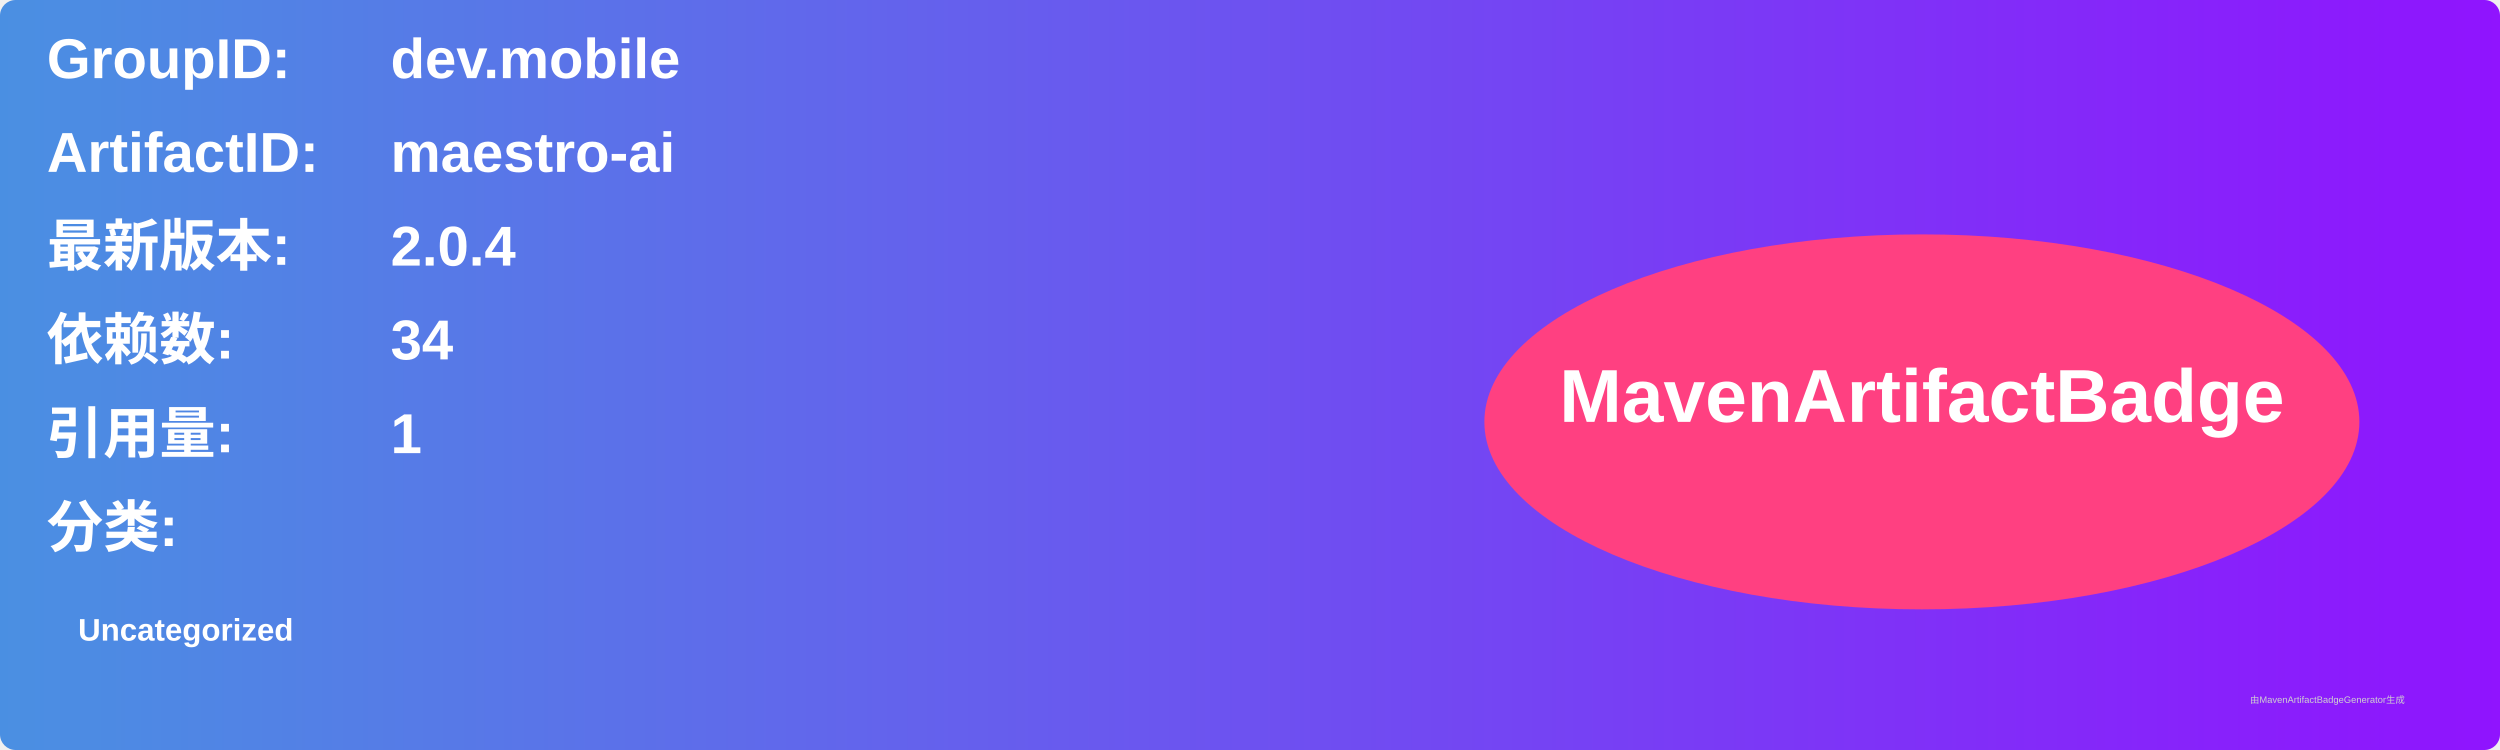
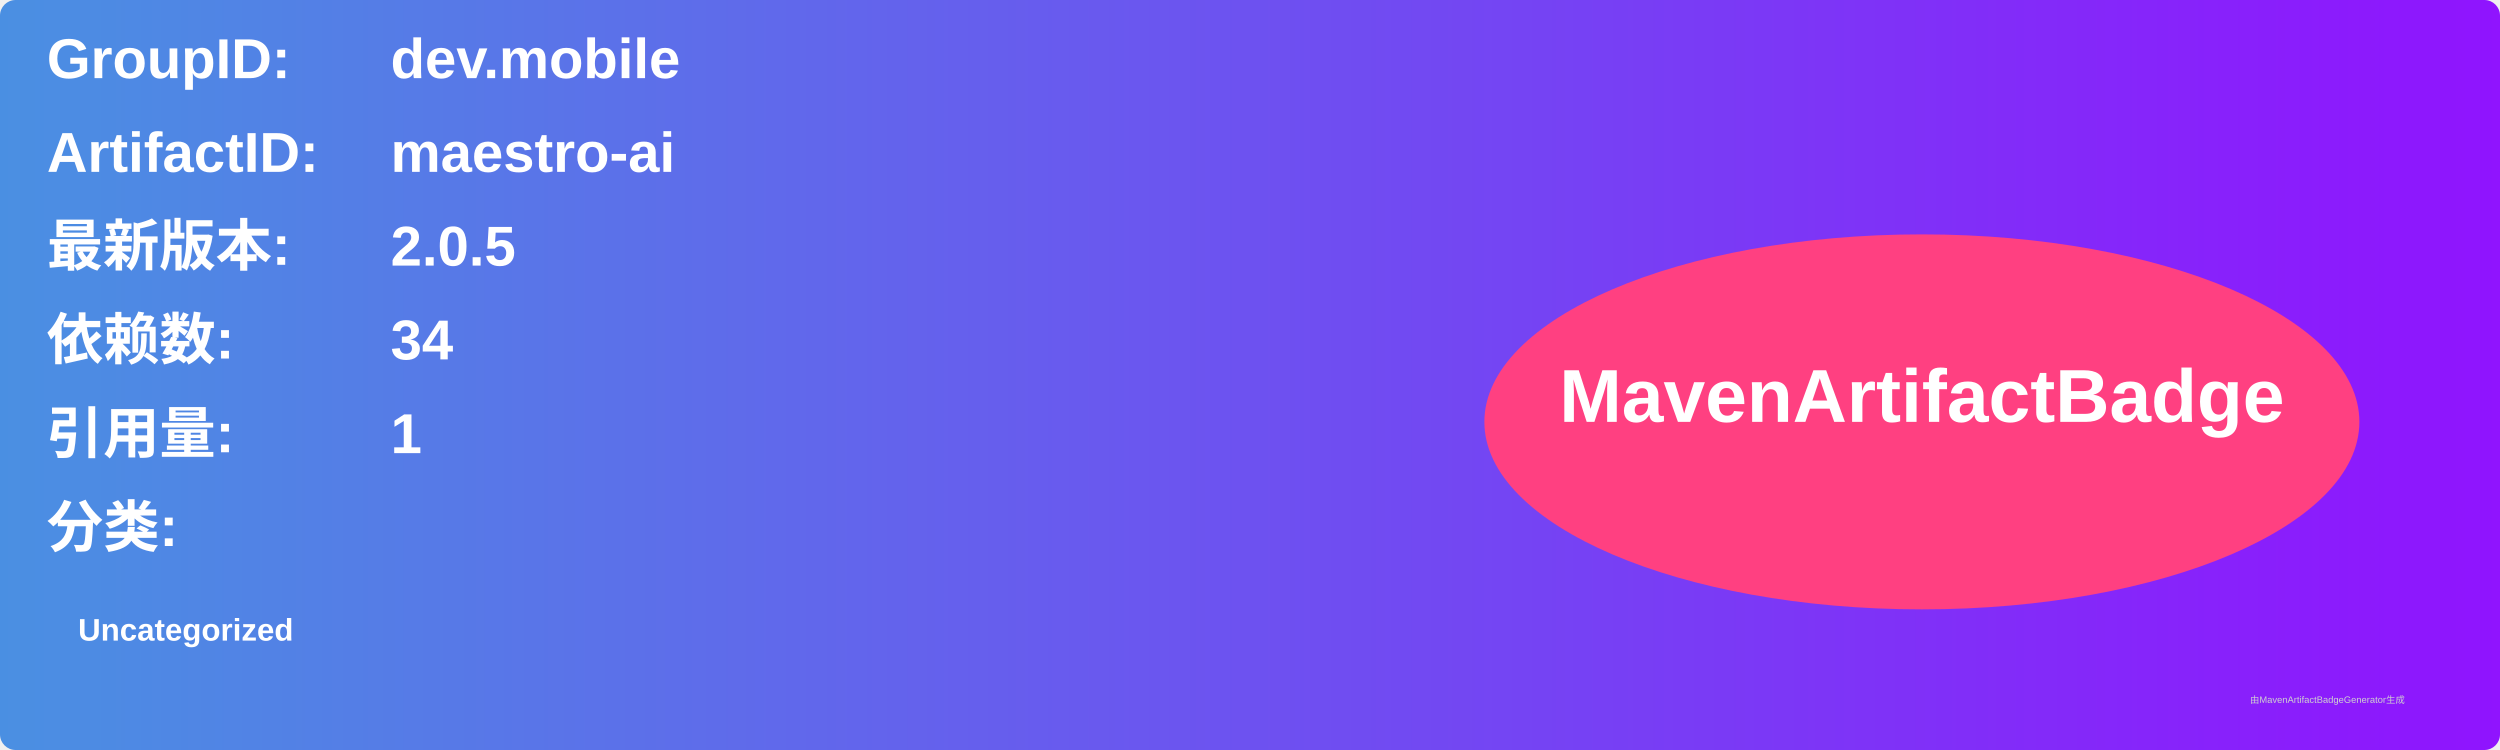
<svg xmlns="http://www.w3.org/2000/svg" width="800" height="240" viewBox="0 0 800 240">
  <linearGradient id="grad" x1="0%" y1="0%" x2="100%" y2="0%">
    <stop offset="0%" stop-color="#4a90e2" />
    <stop offset="100%" stop-color="#9013fe" />
  </linearGradient>
  <rect width="100%" height="100%" rx="5" ry="5" fill="url(#grad)" />
  <g transform="translate(15, 15)">
    <text x="0" y="10" font-family="Arial" font-size="18" fill="white" font-weight="bold" width="260">GroupID:</text>
    <text x="110" y="10" font-family="Arial" font-size="18" fill="white" font-weight="bold" width="460">dev.mobile</text>
    <text x="0" y="40" font-family="Arial" font-size="18" fill="white" font-weight="bold" width="260">ArtifactID:</text>
    <text x="110" y="40" font-family="Arial" font-size="18" fill="white" font-weight="bold" width="460">maestro-ai</text>
    <text x="0" y="70" font-family="Arial" font-size="18" fill="white" font-weight="bold">最新版本:</text>
    <text x="110" y="70" font-family="Arial" font-size="18" fill="white" font-weight="bold">
-       <tspan font-weight="bold">2.0.4</tspan>
+       <tspan font-weight="bold">2.0.5</tspan>
    </text>
    <text x="0" y="100" font-family="Arial" font-size="18" fill="white" font-weight="bold">依赖数: </text>
    <text x="110" y="100" font-family="Arial" font-size="18" fill="white">
      <tspan font-weight="bold">34</tspan>
    </text>
    <text x="0" y="130" font-family="Arial" font-size="18" fill="white" font-weight="bold">引用量: </text>
    <text x="110" y="130" font-family="Arial" font-size="18" fill="white">
      <tspan font-weight="bold">1</tspan>
    </text>
    <text x="0" y="160" font-family="Arial" font-size="18" fill="white" font-weight="bold">分类:</text>
    <text x="10" y="190" font-family="Arial" font-size="10" fill="white">
      <tspan font-weight="bold">Uncategorized</tspan>
    </text>
    <ellipse cx="600" cy="120" rx="140" ry="60" fill="#ff4081" />
    <text x="600" y="120" text-anchor="middle" font-family="Arial" font-size="24" fill="white" font-weight="bold">MavenArtifactBadge</text>
  </g>
  <text x="720" y="225" font-family="Arial" font-size="3" fill="#d0d0d0">由MavenArtifactBadgeGenerator生成</text>
</svg>
